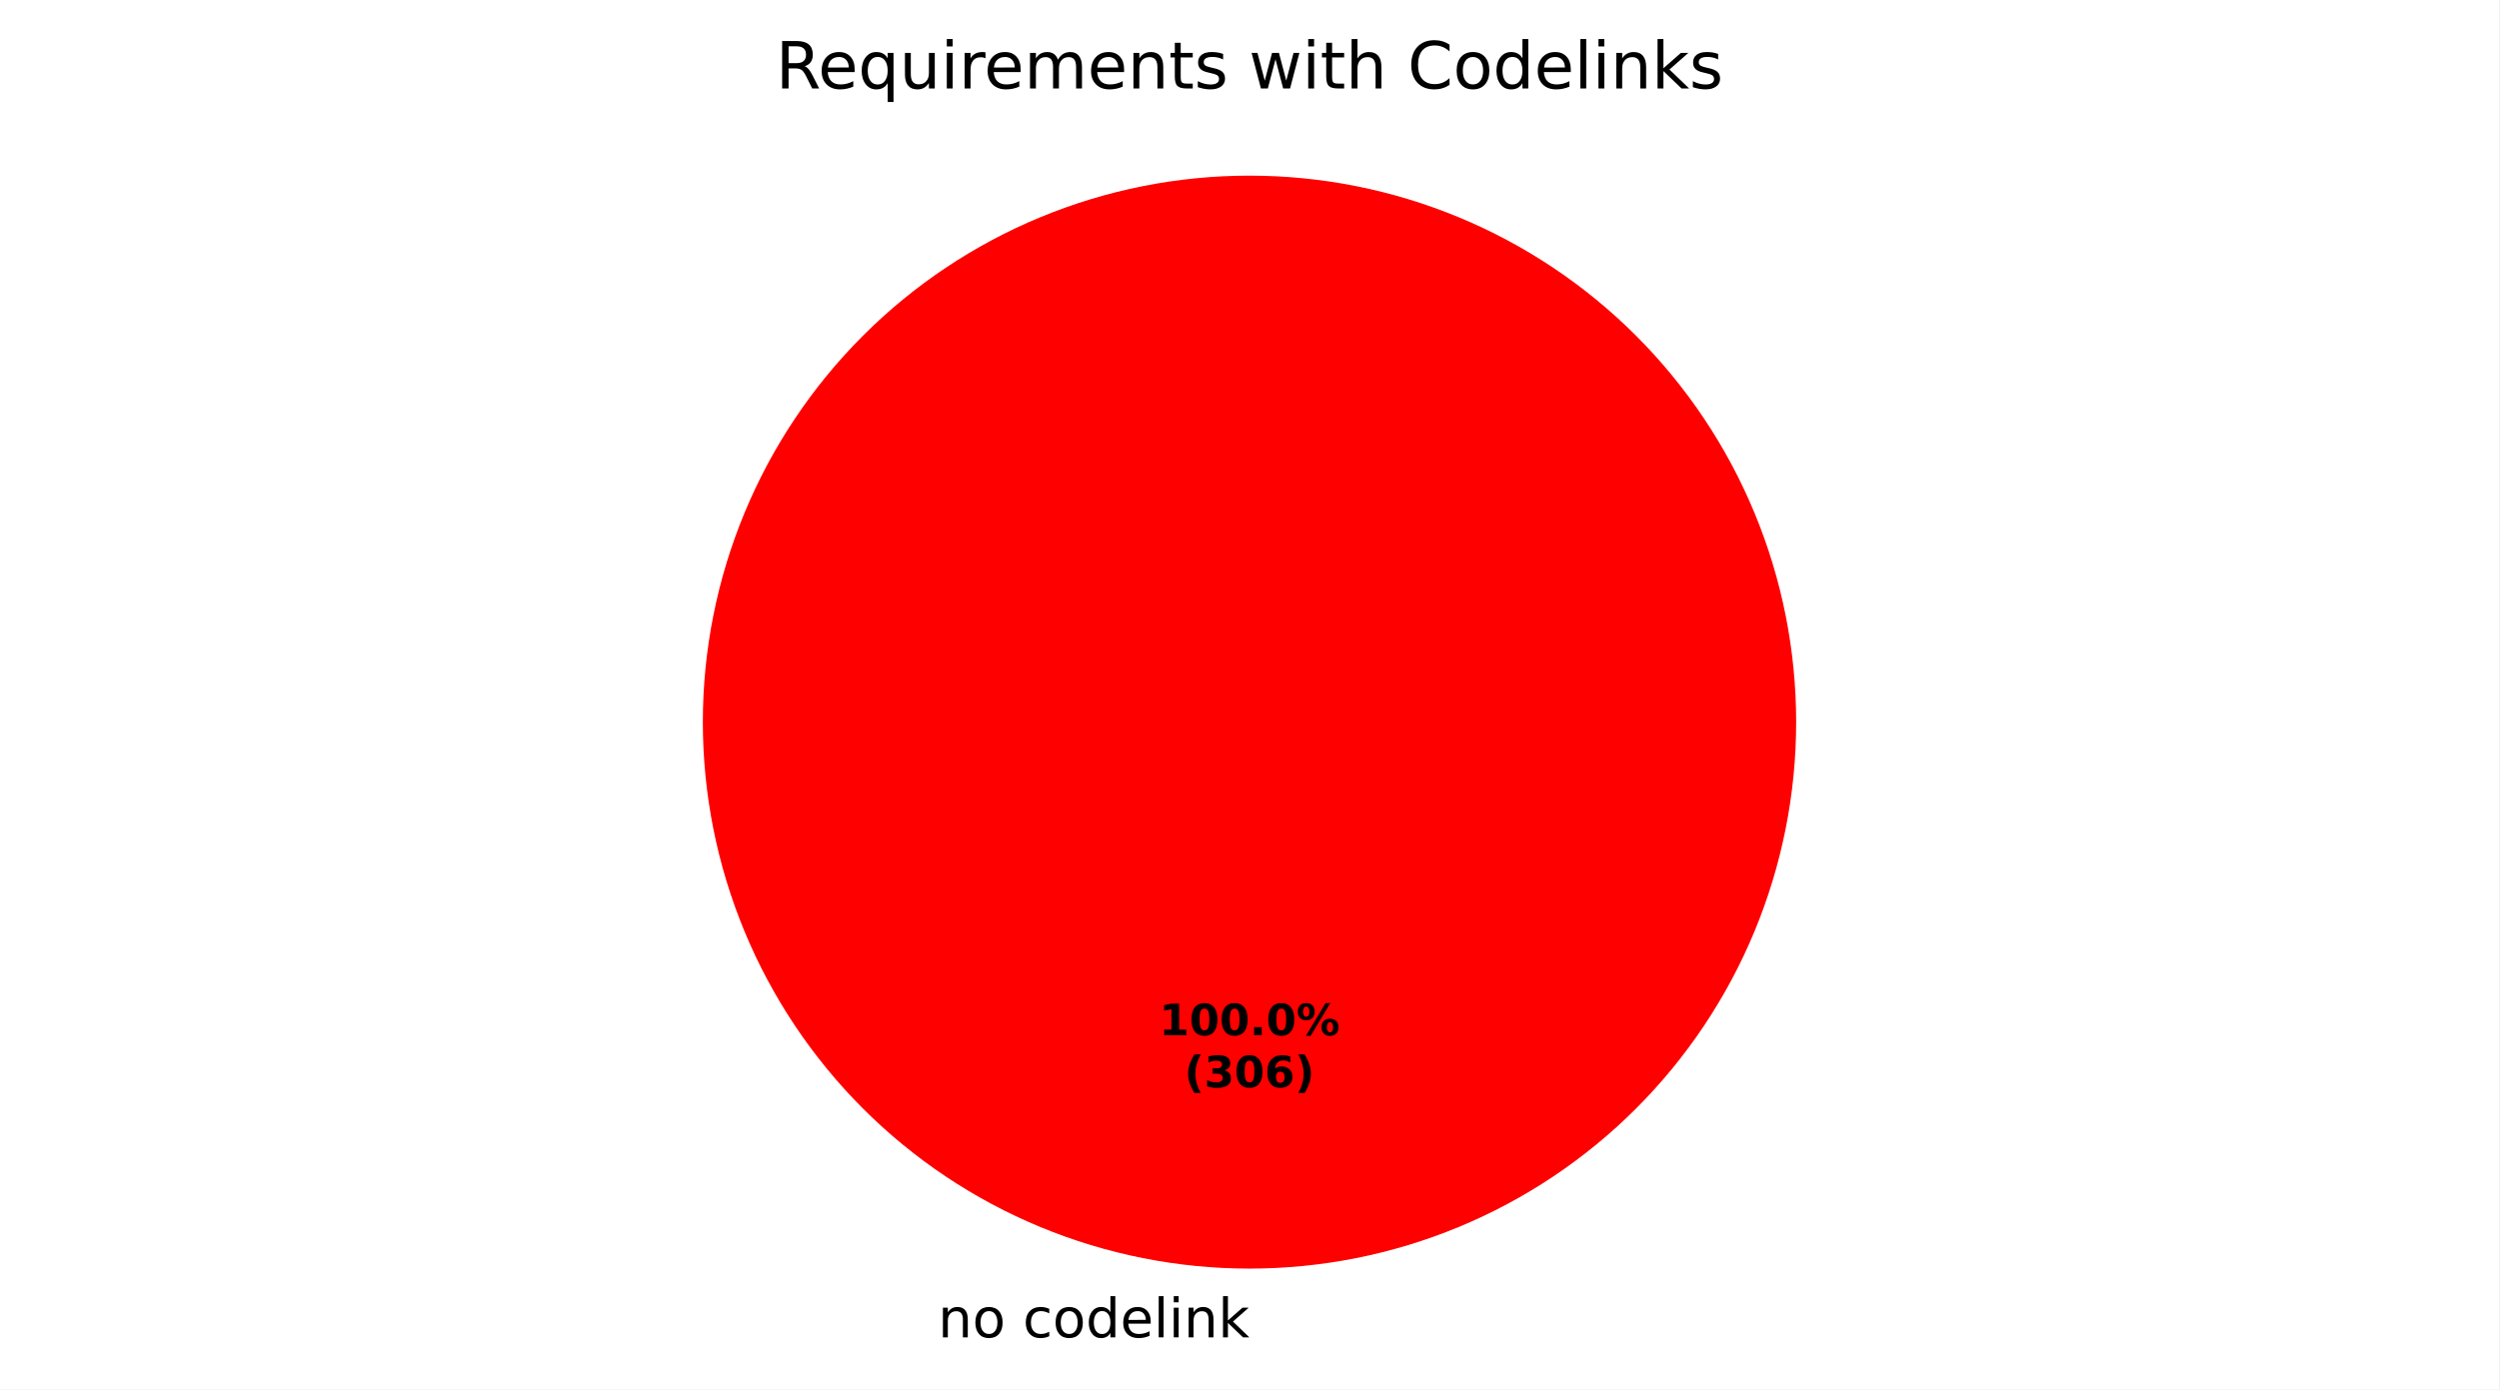
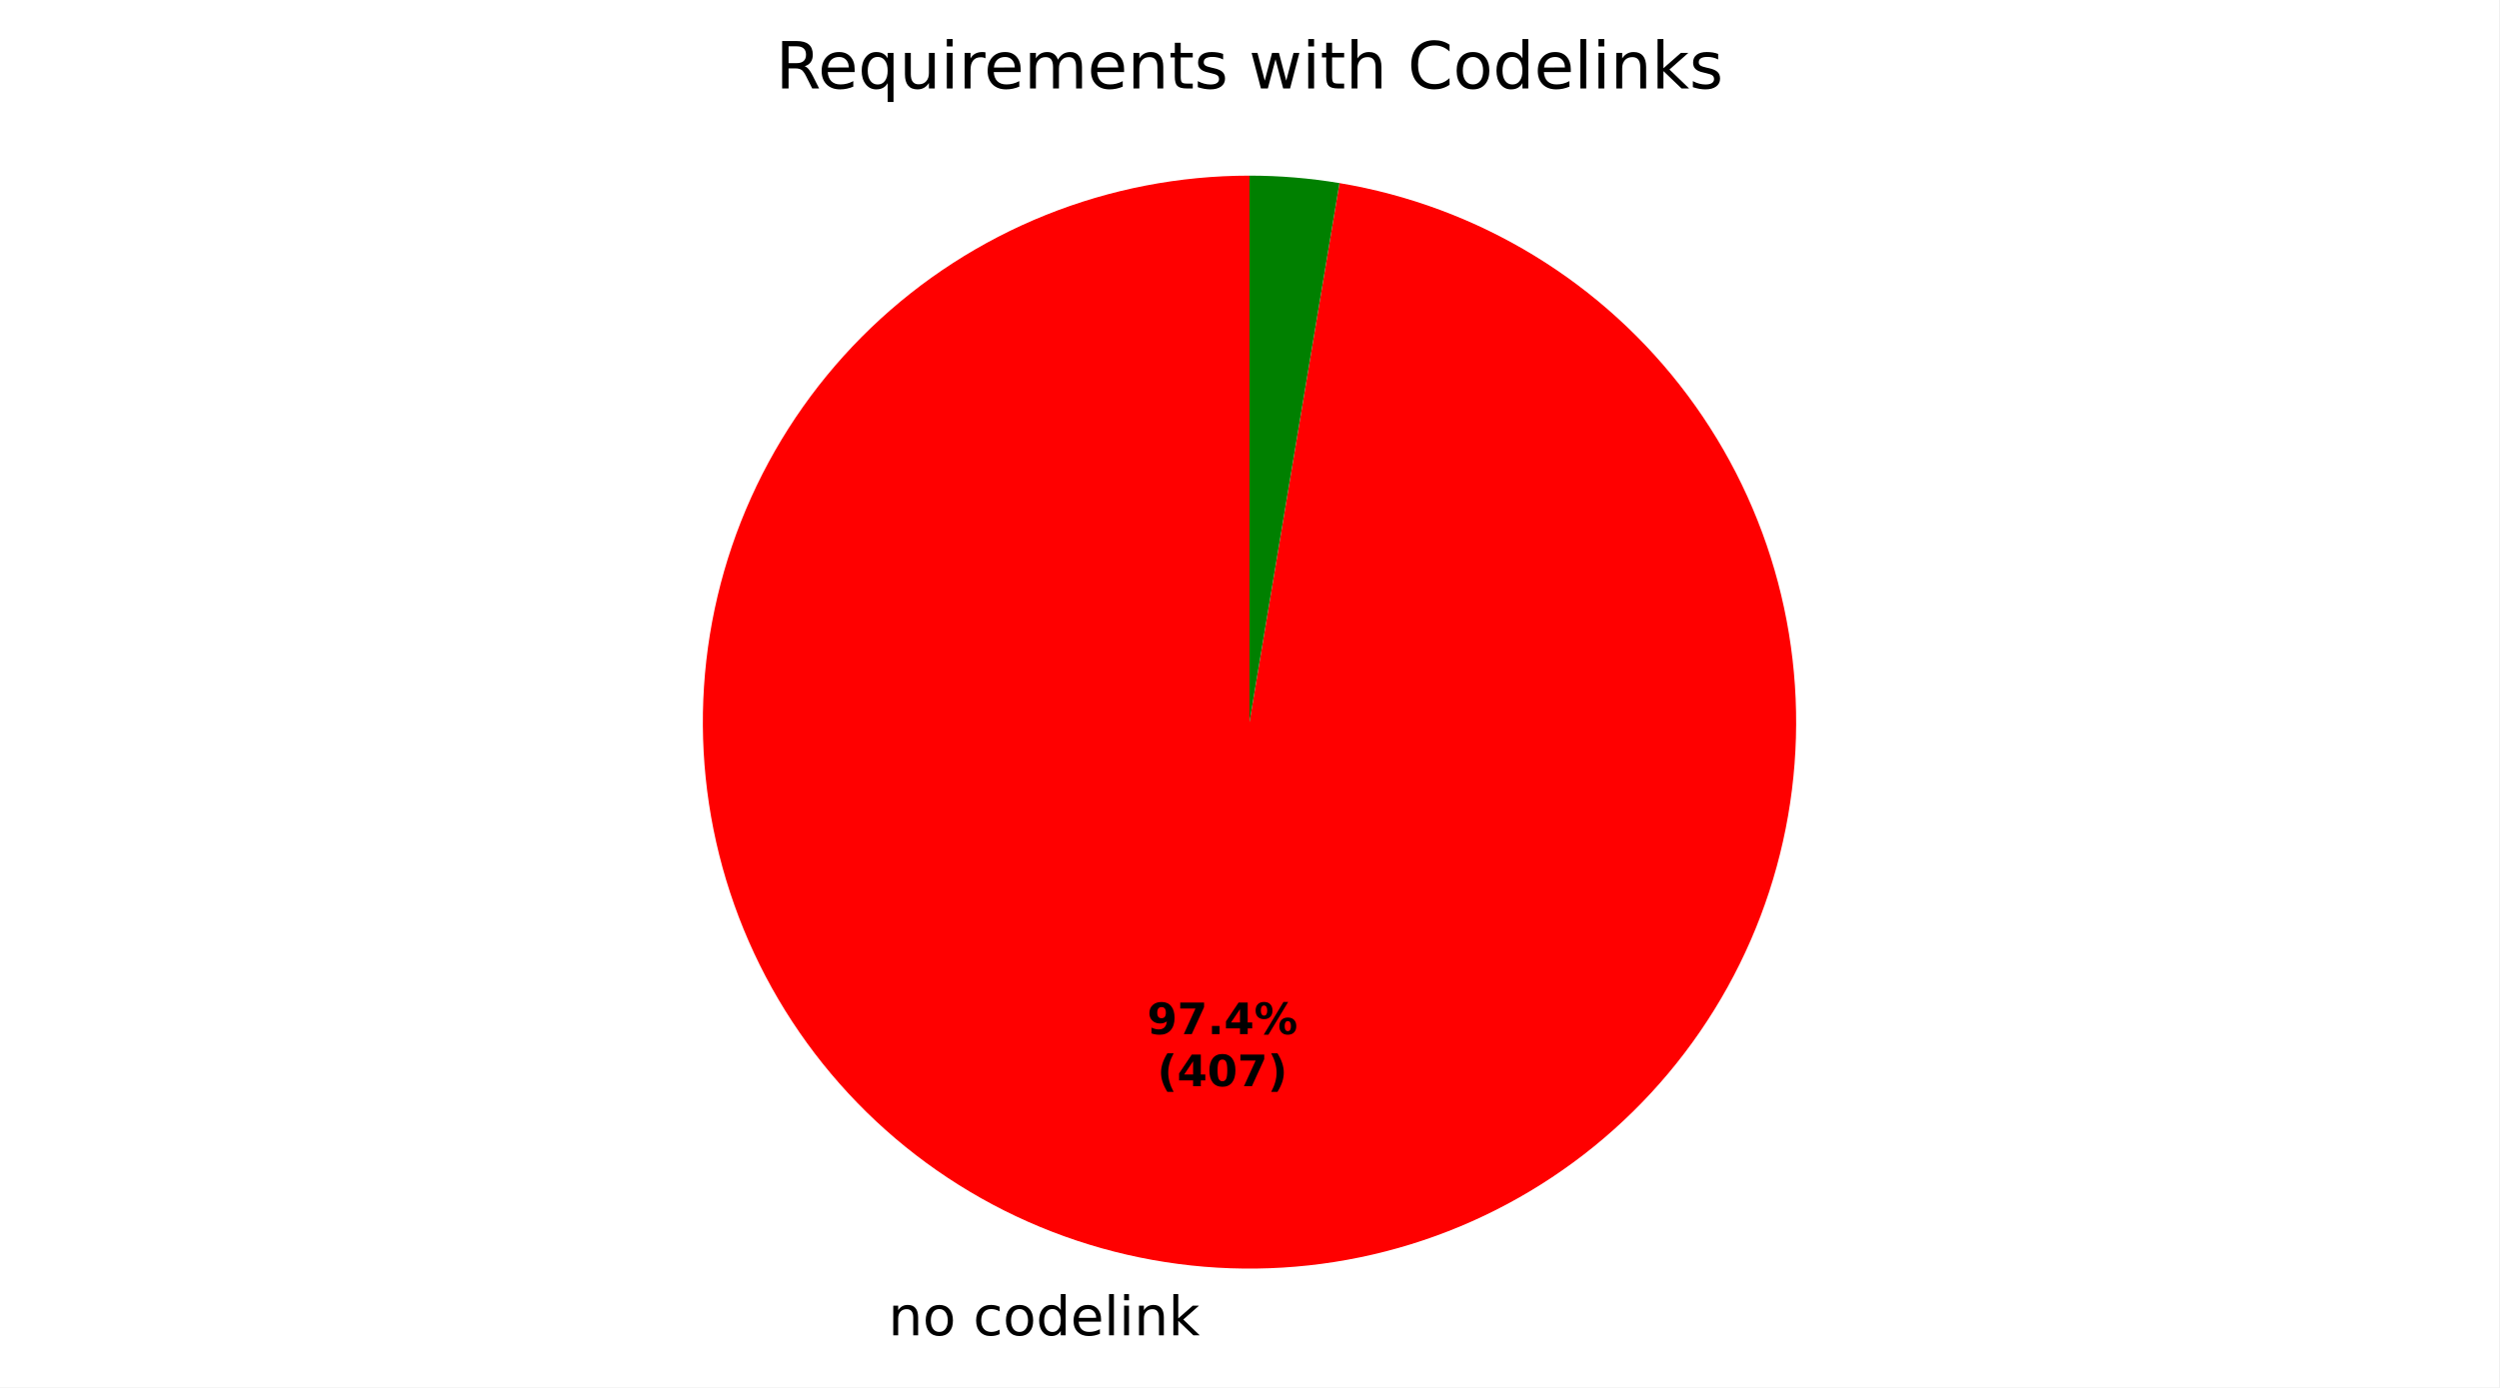
- <svg xmlns="http://www.w3.org/2000/svg" xmlns:xlink="http://www.w3.org/1999/xlink" width="460.8pt" height="256.279pt" viewBox="0 0 460.8 256.279" version="1.1">
+ <svg xmlns="http://www.w3.org/2000/svg" xmlns:xlink="http://www.w3.org/1999/xlink" width="460.8pt" height="255.9pt" viewBox="0 0 460.8 255.9" version="1.1">
  <defs>
    <style type="text/css">*{stroke-linejoin: round; stroke-linecap: butt}</style>
  </defs>
  <g id="figure_1">
    <g id="patch_1">
-       <path d="M 0 256.279  L 460.8 256.279  L 460.8 0  L 0 0  z " style="fill: #ffffff" />
+       <path d="M 0 255.9  L 460.8 255.9  L 460.8 0  L 0 0  z " style="fill: #ffffff" />
    </g>
    <g id="axes_1">
      <g id="patch_2">
-         <path d="M 331.2 133.198  C 331.2 119.961 328.593 106.853 323.527 94.624  C 318.462 82.394 311.036 71.282 301.676 61.922  C 292.316 52.562 281.204 45.137 268.974 40.071  C 256.745 35.006 243.637 32.398 230.4 32.398  C 217.163 32.398 204.055 35.006 191.826 40.071  C 179.596 45.137 168.484 52.562 159.124 61.922  C 149.764 71.282 142.338 82.394 137.273 94.624  C 132.207 106.853 129.6 119.961 129.6 133.198  C 129.6 146.435 132.207 159.543 137.273 171.773  C 142.338 184.002 149.764 195.115 159.124 204.474  C 168.484 213.834 179.596 221.26 191.826 226.325  C 204.055 231.391 217.163 233.998 230.4 233.998  C 243.637 233.998 256.745 231.391 268.974 226.325  C 281.204 221.26 292.316 213.834 301.676 204.474  C 311.036 195.115 318.462 184.002 323.527 171.773  C 328.593 159.543 331.2 146.435 331.2 133.198  M 230.4 133.198  z " style="fill: #ff0000" />
+         <path d="M 230.4 32.398  C 217.514 32.398 204.746 34.869 192.79 39.677  C 180.834 44.486 169.91 51.542 160.612 60.464  C 151.313 69.386 143.812 80.009 138.513 91.755  C 133.215 103.502 130.219 116.157 129.686 129.033  C 129.154 141.908 131.095 154.767 135.405 166.911  C 139.715 179.056 146.314 190.262 154.844 199.921  C 163.374 209.58 173.678 217.515 185.196 223.294  C 196.714 229.073 209.234 232.59 222.076 233.654  C 234.918 234.718 247.847 233.31 260.159 229.505  C 272.471 225.701 283.94 219.57 293.943 211.447  C 303.947 203.323 312.3 193.357 318.55 182.087  C 324.801 170.818 328.832 158.454 330.426 145.666  C 332.02 132.879 331.147 119.904 327.855 107.445  C 324.562 94.986 318.911 83.273 311.208 72.943  C 303.505 62.612 293.892 53.854 282.89 47.143  C 271.889 40.433 259.702 35.894 246.991 33.773  L 230.4 133.198  z " style="fill: #ff0000" />
      </g>
      <g id="patch_3">
-         <path d="M 230.4 32.398  C 230.4 32.398 230.4 32.398 230.4 32.398  L 230.4 133.198  z " style="fill: #008000" />
+         <path d="M 246.991 33.773  C 244.251 33.316 241.493 32.972 238.724 32.742  C 235.955 32.513 233.178 32.398 230.4 32.398  L 230.4 133.198  z " style="fill: #008000" />
      </g>
      <g id="matplotlib.axis_1" />
      <g id="matplotlib.axis_2" />
      <g id="text_1">
-         <g transform="translate(172.9625 246.6762) scale(0.1 -0.1)">
+         <g transform="translate(163.8061 246.2975) scale(0.1 -0.1)">
          <defs>
            <path id="DejaVuSans-51" d="M 3513 2113  L 3513 0  L 2938 0  L 2938 2094  Q 2938 2591 2744 2837  Q 2550 3084 2163 3084  Q 1697 3084 1428 2787  Q 1159 2491 1159 1978  L 1159 0  L 581 0  L 581 3500  L 1159 3500  L 1159 2956  Q 1366 3272 1645 3428  Q 1925 3584 2291 3584  Q 2894 3584 3203 3211  Q 3513 2838 3513 2113  z " transform="scale(0.015625)" />
            <path id="DejaVuSans-52" d="M 1959 3097  Q 1497 3097 1228 2736  Q 959 2375 959 1747  Q 959 1119 1226 758  Q 1494 397 1959 397  Q 2419 397 2687 759  Q 2956 1122 2956 1747  Q 2956 2369 2687 2733  Q 2419 3097 1959 3097  z M 1959 3584  Q 2709 3584 3137 3096  Q 3566 2609 3566 1747  Q 3566 888 3137 398  Q 2709 -91 1959 -91  Q 1206 -91 779 398  Q 353 888 353 1747  Q 353 2609 779 3096  Q 1206 3584 1959 3584  z " transform="scale(0.015625)" />
            <path id="DejaVuSans-3" transform="scale(0.015625)" />
            <path id="DejaVuSans-46" d="M 3122 3366  L 3122 2828  Q 2878 2963 2633 3030  Q 2388 3097 2138 3097  Q 1578 3097 1268 2742  Q 959 2388 959 1747  Q 959 1106 1268 751  Q 1578 397 2138 397  Q 2388 397 2633 464  Q 2878 531 3122 666  L 3122 134  Q 2881 22 2623 -34  Q 2366 -91 2075 -91  Q 1284 -91 818 406  Q 353 903 353 1747  Q 353 2603 823 3093  Q 1294 3584 2113 3584  Q 2378 3584 2631 3529  Q 2884 3475 3122 3366  z " transform="scale(0.015625)" />
            <path id="DejaVuSans-47" d="M 2906 2969  L 2906 4863  L 3481 4863  L 3481 0  L 2906 0  L 2906 525  Q 2725 213 2448 61  Q 2172 -91 1784 -91  Q 1150 -91 751 415  Q 353 922 353 1747  Q 353 2572 751 3078  Q 1150 3584 1784 3584  Q 2172 3584 2448 3432  Q 2725 3281 2906 2969  z M 947 1747  Q 947 1113 1208 752  Q 1469 391 1925 391  Q 2381 391 2643 752  Q 2906 1113 2906 1747  Q 2906 2381 2643 2742  Q 2381 3103 1925 3103  Q 1469 3103 1208 2742  Q 947 2381 947 1747  z " transform="scale(0.015625)" />
            <path id="DejaVuSans-48" d="M 3597 1894  L 3597 1613  L 953 1613  Q 991 1019 1311 708  Q 1631 397 2203 397  Q 2534 397 2845 478  Q 3156 559 3463 722  L 3463 178  Q 3153 47 2828 -22  Q 2503 -91 2169 -91  Q 1331 -91 842 396  Q 353 884 353 1716  Q 353 2575 817 3079  Q 1281 3584 2069 3584  Q 2775 3584 3186 3129  Q 3597 2675 3597 1894  z M 3022 2063  Q 3016 2534 2758 2815  Q 2500 3097 2075 3097  Q 1594 3097 1305 2825  Q 1016 2553 972 2059  L 3022 2063  z " transform="scale(0.015625)" />
            <path id="DejaVuSans-4f" d="M 603 4863  L 1178 4863  L 1178 0  L 603 0  L 603 4863  z " transform="scale(0.015625)" />
            <path id="DejaVuSans-4c" d="M 603 3500  L 1178 3500  L 1178 0  L 603 0  L 603 3500  z M 603 4863  L 1178 4863  L 1178 4134  L 603 4134  L 603 4863  z " transform="scale(0.015625)" />
            <path id="DejaVuSans-4e" d="M 581 4863  L 1159 4863  L 1159 1991  L 2875 3500  L 3609 3500  L 1753 1863  L 3688 0  L 2938 0  L 1159 1709  L 1159 0  L 581 0  L 581 4863  z " transform="scale(0.015625)" />
          </defs>
          <use xlink:href="#DejaVuSans-51" />
          <use xlink:href="#DejaVuSans-52" transform="translate(63.375 0)" />
          <use xlink:href="#DejaVuSans-3" transform="translate(124.5625 0)" />
          <use xlink:href="#DejaVuSans-46" transform="translate(156.3438 0)" />
          <use xlink:href="#DejaVuSans-52" transform="translate(211.3281 0)" />
          <use xlink:href="#DejaVuSans-47" transform="translate(272.5156 0)" />
          <use xlink:href="#DejaVuSans-48" transform="translate(336 0)" />
          <use xlink:href="#DejaVuSans-4f" transform="translate(397.5312 0)" />
          <use xlink:href="#DejaVuSans-4c" transform="translate(425.3125 0)" />
          <use xlink:href="#DejaVuSans-51" transform="translate(453.0938 0)" />
          <use xlink:href="#DejaVuSans-4e" transform="translate(516.4688 0)" />
        </g>
      </g>
      <g id="text_2">
-         <g transform="translate(213.74 190.9555) scale(0.08 -0.08)">
+         <g transform="translate(211.5287 190.7489) scale(0.08 -0.08)">
          <defs>
-             <path id="DejaVuSans-Bold-14" d="M 750 831  L 1813 831  L 1813 3847  L 722 3622  L 722 4441  L 1806 4666  L 2950 4666  L 2950 831  L 4013 831  L 4013 0  L 750 0  L 750 831  z " transform="scale(0.015625)" />
-             <path id="DejaVuSans-Bold-13" d="M 2944 2338  Q 2944 3213 2780 3570  Q 2616 3928 2228 3928  Q 1841 3928 1675 3570  Q 1509 3213 1509 2338  Q 1509 1453 1675 1090  Q 1841 728 2228 728  Q 2613 728 2778 1090  Q 2944 1453 2944 2338  z M 4147 2328  Q 4147 1169 3647 539  Q 3147 -91 2228 -91  Q 1306 -91 806 539  Q 306 1169 306 2328  Q 306 3491 806 4120  Q 1306 4750 2228 4750  Q 3147 4750 3647 4120  Q 4147 3491 4147 2328  z " transform="scale(0.015625)" />
+             <path id="DejaVuSans-Bold-1c" d="M 641 103  L 641 966  Q 928 831 1190 764  Q 1453 697 1709 697  Q 2247 697 2547 995  Q 2847 1294 2900 1881  Q 2688 1725 2447 1647  Q 2206 1569 1925 1569  Q 1209 1569 770 1986  Q 331 2403 331 3084  Q 331 3838 820 4291  Q 1309 4744 2131 4744  Q 3044 4744 3544 4128  Q 4044 3513 4044 2388  Q 4044 1231 3459 570  Q 2875 -91 1856 -91  Q 1528 -91 1228 -42  Q 928 6 641 103  z M 2125 2350  Q 2441 2350 2600 2554  Q 2759 2759 2759 3169  Q 2759 3575 2600 3781  Q 2441 3988 2125 3988  Q 1809 3988 1650 3781  Q 1491 3575 1491 3169  Q 1491 2759 1650 2554  Q 1809 2350 2125 2350  z " transform="scale(0.015625)" />
+             <path id="DejaVuSans-Bold-1a" d="M 428 4666  L 3944 4666  L 3944 3988  L 2125 0  L 953 0  L 2675 3781  L 428 3781  L 428 4666  z " transform="scale(0.015625)" />
            <path id="DejaVuSans-Bold-11" d="M 653 1209  L 1778 1209  L 1778 0  L 653 0  L 653 1209  z " transform="scale(0.015625)" />
+             <path id="DejaVuSans-Bold-17" d="M 2356 3675  L 1038 1722  L 2356 1722  L 2356 3675  z M 2156 4666  L 3494 4666  L 3494 1722  L 4159 1722  L 4159 850  L 3494 850  L 3494 0  L 2356 0  L 2356 850  L 288 850  L 288 1881  L 2156 4666  z " transform="scale(0.015625)" />
            <path id="DejaVuSans-Bold-8" d="M 4959 1925  Q 4738 1925 4616 1733  Q 4494 1541 4494 1184  Q 4494 825 4614 633  Q 4734 441 4959 441  Q 5184 441 5303 633  Q 5422 825 5422 1184  Q 5422 1541 5301 1733  Q 5181 1925 4959 1925  z M 4959 2450  Q 5541 2450 5875 2112  Q 6209 1775 6209 1184  Q 6209 594 5875 251  Q 5541 -91 4959 -91  Q 4378 -91 4042 251  Q 3706 594 3706 1184  Q 3706 1772 4042 2111  Q 4378 2450 4959 2450  z M 2094 -91  L 1403 -91  L 4319 4750  L 5013 4750  L 2094 -91  z M 1453 4750  Q 2034 4750 2367 4411  Q 2700 4072 2700 3481  Q 2700 2891 2367 2550  Q 2034 2209 1453 2209  Q 872 2209 539 2550  Q 206 2891 206 3481  Q 206 4072 539 4411  Q 872 4750 1453 4750  z M 1453 4225  Q 1228 4225 1106 4031  Q 984 3838 984 3481  Q 984 3122 1106 2926  Q 1228 2731 1453 2731  Q 1678 2731 1798 2926  Q 1919 3122 1919 3481  Q 1919 3838 1797 4031  Q 1675 4225 1453 4225  z " transform="scale(0.015625)" />
          </defs>
-           <use xlink:href="#DejaVuSans-Bold-14" />
-           <use xlink:href="#DejaVuSans-Bold-13" transform="translate(69.57812 0)" />
-           <use xlink:href="#DejaVuSans-Bold-13" transform="translate(139.1562 0)" />
-           <use xlink:href="#DejaVuSans-Bold-11" transform="translate(208.7344 0)" />
-           <use xlink:href="#DejaVuSans-Bold-13" transform="translate(246.7188 0)" />
-           <use xlink:href="#DejaVuSans-Bold-8" transform="translate(316.2969 0)" />
+           <use xlink:href="#DejaVuSans-Bold-1c" />
+           <use xlink:href="#DejaVuSans-Bold-1a" transform="translate(69.57812 0)" />
+           <use xlink:href="#DejaVuSans-Bold-11" transform="translate(139.1562 0)" />
+           <use xlink:href="#DejaVuSans-Bold-17" transform="translate(177.1406 0)" />
+           <use xlink:href="#DejaVuSans-Bold-8" transform="translate(246.7188 0)" />
        </g>
-         <g transform="translate(218.3944 200.557) scale(0.08 -0.08)">
+         <g transform="translate(213.4 200.3505) scale(0.08 -0.08)">
          <defs>
            <path id="DejaVuSans-Bold-b" d="M 2413 -844  L 1484 -844  Q 1006 -72 778 623  Q 550 1319 550 2003  Q 550 2688 779 3389  Q 1009 4091 1484 4856  L 2413 4856  Q 2013 4116 1813 3408  Q 1613 2700 1613 2009  Q 1613 1319 1811 609  Q 2009 -100 2413 -844  z " transform="scale(0.015625)" />
-             <path id="DejaVuSans-Bold-16" d="M 2981 2516  Q 3453 2394 3698 2092  Q 3944 1791 3944 1325  Q 3944 631 3412 270  Q 2881 -91 1863 -91  Q 1503 -91 1142 -33  Q 781 25 428 141  L 428 1069  Q 766 900 1098 814  Q 1431 728 1753 728  Q 2231 728 2486 893  Q 2741 1059 2741 1369  Q 2741 1688 2480 1852  Q 2219 2016 1709 2016  L 1228 2016  L 1228 2791  L 1734 2791  Q 2188 2791 2409 2933  Q 2631 3075 2631 3366  Q 2631 3634 2415 3781  Q 2200 3928 1806 3928  Q 1516 3928 1219 3862  Q 922 3797 628 3669  L 628 4550  Q 984 4650 1334 4700  Q 1684 4750 2022 4750  Q 2931 4750 3382 4451  Q 3834 4153 3834 3553  Q 3834 3144 3618 2883  Q 3403 2622 2981 2516  z " transform="scale(0.015625)" />
-             <path id="DejaVuSans-Bold-19" d="M 2316 2303  Q 2000 2303 1842 2098  Q 1684 1894 1684 1484  Q 1684 1075 1842 870  Q 2000 666 2316 666  Q 2634 666 2792 870  Q 2950 1075 2950 1484  Q 2950 1894 2792 2098  Q 2634 2303 2316 2303  z M 3803 4544  L 3803 3681  Q 3506 3822 3243 3889  Q 2981 3956 2731 3956  Q 2194 3956 1894 3657  Q 1594 3359 1544 2772  Q 1750 2925 1990 3001  Q 2231 3078 2516 3078  Q 3231 3078 3670 2659  Q 4109 2241 4109 1563  Q 4109 813 3618 361  Q 3128 -91 2303 -91  Q 1394 -91 895 523  Q 397 1138 397 2266  Q 397 3422 980 4083  Q 1563 4744 2578 4744  Q 2900 4744 3203 4694  Q 3506 4644 3803 4544  z " transform="scale(0.015625)" />
+             <path id="DejaVuSans-Bold-13" d="M 2944 2338  Q 2944 3213 2780 3570  Q 2616 3928 2228 3928  Q 1841 3928 1675 3570  Q 1509 3213 1509 2338  Q 1509 1453 1675 1090  Q 1841 728 2228 728  Q 2613 728 2778 1090  Q 2944 1453 2944 2338  z M 4147 2328  Q 4147 1169 3647 539  Q 3147 -91 2228 -91  Q 1306 -91 806 539  Q 306 1169 306 2328  Q 306 3491 806 4120  Q 1306 4750 2228 4750  Q 3147 4750 3647 4120  Q 4147 3491 4147 2328  z " transform="scale(0.015625)" />
            <path id="DejaVuSans-Bold-c" d="M 513 -844  Q 913 -100 1113 609  Q 1313 1319 1313 2009  Q 1313 2700 1113 3408  Q 913 4116 513 4856  L 1441 4856  Q 1916 4091 2145 3389  Q 2375 2688 2375 2003  Q 2375 1319 2147 623  Q 1919 -72 1441 -844  L 513 -844  z " transform="scale(0.015625)" />
          </defs>
          <use xlink:href="#DejaVuSans-Bold-b" />
-           <use xlink:href="#DejaVuSans-Bold-16" transform="translate(45.70312 0)" />
+           <use xlink:href="#DejaVuSans-Bold-17" transform="translate(45.70312 0)" />
          <use xlink:href="#DejaVuSans-Bold-13" transform="translate(115.2812 0)" />
-           <use xlink:href="#DejaVuSans-Bold-19" transform="translate(184.8594 0)" />
+           <use xlink:href="#DejaVuSans-Bold-1a" transform="translate(184.8594 0)" />
          <use xlink:href="#DejaVuSans-Bold-c" transform="translate(254.4375 0)" />
        </g>
      </g>
      <g id="text_3">
        <g transform="translate(143.0466 16.31812) scale(0.12 -0.12)">
          <defs>
            <path id="DejaVuSans-35" d="M 2841 2188  Q 3044 2119 3236 1894  Q 3428 1669 3622 1275  L 4263 0  L 3584 0  L 2988 1197  Q 2756 1666 2539 1819  Q 2322 1972 1947 1972  L 1259 1972  L 1259 0  L 628 0  L 628 4666  L 2053 4666  Q 2853 4666 3247 4331  Q 3641 3997 3641 3322  Q 3641 2881 3436 2590  Q 3231 2300 2841 2188  z M 1259 4147  L 1259 2491  L 2053 2491  Q 2509 2491 2742 2702  Q 2975 2913 2975 3322  Q 2975 3731 2742 3939  Q 2509 4147 2053 4147  L 1259 4147  z " transform="scale(0.015625)" />
            <path id="DejaVuSans-54" d="M 947 1747  Q 947 1113 1208 752  Q 1469 391 1925 391  Q 2381 391 2643 752  Q 2906 1113 2906 1747  Q 2906 2381 2643 2742  Q 2381 3103 1925 3103  Q 1469 3103 1208 2742  Q 947 2381 947 1747  z M 2906 525  Q 2725 213 2448 61  Q 2172 -91 1784 -91  Q 1150 -91 751 415  Q 353 922 353 1747  Q 353 2572 751 3078  Q 1150 3584 1784 3584  Q 2172 3584 2448 3432  Q 2725 3281 2906 2969  L 2906 3500  L 3481 3500  L 3481 -1331  L 2906 -1331  L 2906 525  z " transform="scale(0.015625)" />
            <path id="DejaVuSans-58" d="M 544 1381  L 544 3500  L 1119 3500  L 1119 1403  Q 1119 906 1312 657  Q 1506 409 1894 409  Q 2359 409 2629 706  Q 2900 1003 2900 1516  L 2900 3500  L 3475 3500  L 3475 0  L 2900 0  L 2900 538  Q 2691 219 2414 64  Q 2138 -91 1772 -91  Q 1169 -91 856 284  Q 544 659 544 1381  z M 1991 3584  L 1991 3584  z " transform="scale(0.015625)" />
            <path id="DejaVuSans-55" d="M 2631 2963  Q 2534 3019 2420 3045  Q 2306 3072 2169 3072  Q 1681 3072 1420 2755  Q 1159 2438 1159 1844  L 1159 0  L 581 0  L 581 3500  L 1159 3500  L 1159 2956  Q 1341 3275 1631 3429  Q 1922 3584 2338 3584  Q 2397 3584 2469 3576  Q 2541 3569 2628 3553  L 2631 2963  z " transform="scale(0.015625)" />
            <path id="DejaVuSans-50" d="M 3328 2828  Q 3544 3216 3844 3400  Q 4144 3584 4550 3584  Q 5097 3584 5394 3201  Q 5691 2819 5691 2113  L 5691 0  L 5113 0  L 5113 2094  Q 5113 2597 4934 2840  Q 4756 3084 4391 3084  Q 3944 3084 3684 2787  Q 3425 2491 3425 1978  L 3425 0  L 2847 0  L 2847 2094  Q 2847 2600 2669 2842  Q 2491 3084 2119 3084  Q 1678 3084 1418 2786  Q 1159 2488 1159 1978  L 1159 0  L 581 0  L 581 3500  L 1159 3500  L 1159 2956  Q 1356 3278 1631 3431  Q 1906 3584 2284 3584  Q 2666 3584 2933 3390  Q 3200 3197 3328 2828  z " transform="scale(0.015625)" />
            <path id="DejaVuSans-57" d="M 1172 4494  L 1172 3500  L 2356 3500  L 2356 3053  L 1172 3053  L 1172 1153  Q 1172 725 1289 603  Q 1406 481 1766 481  L 2356 481  L 2356 0  L 1766 0  Q 1100 0 847 248  Q 594 497 594 1153  L 594 3053  L 172 3053  L 172 3500  L 594 3500  L 594 4494  L 1172 4494  z " transform="scale(0.015625)" />
            <path id="DejaVuSans-56" d="M 2834 3397  L 2834 2853  Q 2591 2978 2328 3040  Q 2066 3103 1784 3103  Q 1356 3103 1142 2972  Q 928 2841 928 2578  Q 928 2378 1081 2264  Q 1234 2150 1697 2047  L 1894 2003  Q 2506 1872 2764 1633  Q 3022 1394 3022 966  Q 3022 478 2636 193  Q 2250 -91 1575 -91  Q 1294 -91 989 -36  Q 684 19 347 128  L 347 722  Q 666 556 975 473  Q 1284 391 1588 391  Q 1994 391 2212 530  Q 2431 669 2431 922  Q 2431 1156 2273 1281  Q 2116 1406 1581 1522  L 1381 1569  Q 847 1681 609 1914  Q 372 2147 372 2553  Q 372 3047 722 3315  Q 1072 3584 1716 3584  Q 2034 3584 2315 3537  Q 2597 3491 2834 3397  z " transform="scale(0.015625)" />
            <path id="DejaVuSans-5a" d="M 269 3500  L 844 3500  L 1563 769  L 2278 3500  L 2956 3500  L 3675 769  L 4391 3500  L 4966 3500  L 4050 0  L 3372 0  L 2619 2869  L 1863 0  L 1184 0  L 269 3500  z " transform="scale(0.015625)" />
            <path id="DejaVuSans-4b" d="M 3513 2113  L 3513 0  L 2938 0  L 2938 2094  Q 2938 2591 2744 2837  Q 2550 3084 2163 3084  Q 1697 3084 1428 2787  Q 1159 2491 1159 1978  L 1159 0  L 581 0  L 581 4863  L 1159 4863  L 1159 2956  Q 1366 3272 1645 3428  Q 1925 3584 2291 3584  Q 2894 3584 3203 3211  Q 3513 2838 3513 2113  z " transform="scale(0.015625)" />
            <path id="DejaVuSans-26" d="M 4122 4306  L 4122 3641  Q 3803 3938 3442 4084  Q 3081 4231 2675 4231  Q 1875 4231 1450 3742  Q 1025 3253 1025 2328  Q 1025 1406 1450 917  Q 1875 428 2675 428  Q 3081 428 3442 575  Q 3803 722 4122 1019  L 4122 359  Q 3791 134 3420 21  Q 3050 -91 2638 -91  Q 1578 -91 968 557  Q 359 1206 359 2328  Q 359 3453 968 4101  Q 1578 4750 2638 4750  Q 3056 4750 3426 4639  Q 3797 4528 4122 4306  z " transform="scale(0.015625)" />
          </defs>
          <use xlink:href="#DejaVuSans-35" />
          <use xlink:href="#DejaVuSans-48" transform="translate(65 0)" />
          <use xlink:href="#DejaVuSans-54" transform="translate(126.5312 0)" />
          <use xlink:href="#DejaVuSans-58" transform="translate(190.0156 0)" />
          <use xlink:href="#DejaVuSans-4c" transform="translate(253.3906 0)" />
          <use xlink:href="#DejaVuSans-55" transform="translate(281.1719 0)" />
          <use xlink:href="#DejaVuSans-48" transform="translate(320.0781 0)" />
          <use xlink:href="#DejaVuSans-50" transform="translate(381.6094 0)" />
          <use xlink:href="#DejaVuSans-48" transform="translate(479.0156 0)" />
          <use xlink:href="#DejaVuSans-51" transform="translate(540.5469 0)" />
          <use xlink:href="#DejaVuSans-57" transform="translate(603.9219 0)" />
          <use xlink:href="#DejaVuSans-56" transform="translate(643.125 0)" />
          <use xlink:href="#DejaVuSans-3" transform="translate(695.2188 0)" />
          <use xlink:href="#DejaVuSans-5a" transform="translate(727 0)" />
          <use xlink:href="#DejaVuSans-4c" transform="translate(808.7812 0)" />
          <use xlink:href="#DejaVuSans-57" transform="translate(836.5625 0)" />
          <use xlink:href="#DejaVuSans-4b" transform="translate(875.7656 0)" />
          <use xlink:href="#DejaVuSans-3" transform="translate(939.1406 0)" />
          <use xlink:href="#DejaVuSans-26" transform="translate(970.9219 0)" />
          <use xlink:href="#DejaVuSans-52" transform="translate(1040.75 0)" />
          <use xlink:href="#DejaVuSans-47" transform="translate(1101.938 0)" />
          <use xlink:href="#DejaVuSans-48" transform="translate(1165.422 0)" />
          <use xlink:href="#DejaVuSans-4f" transform="translate(1226.953 0)" />
          <use xlink:href="#DejaVuSans-4c" transform="translate(1254.734 0)" />
          <use xlink:href="#DejaVuSans-51" transform="translate(1282.516 0)" />
          <use xlink:href="#DejaVuSans-4e" transform="translate(1345.891 0)" />
          <use xlink:href="#DejaVuSans-56" transform="translate(1403.797 0)" />
        </g>
      </g>
    </g>
  </g>
</svg>
